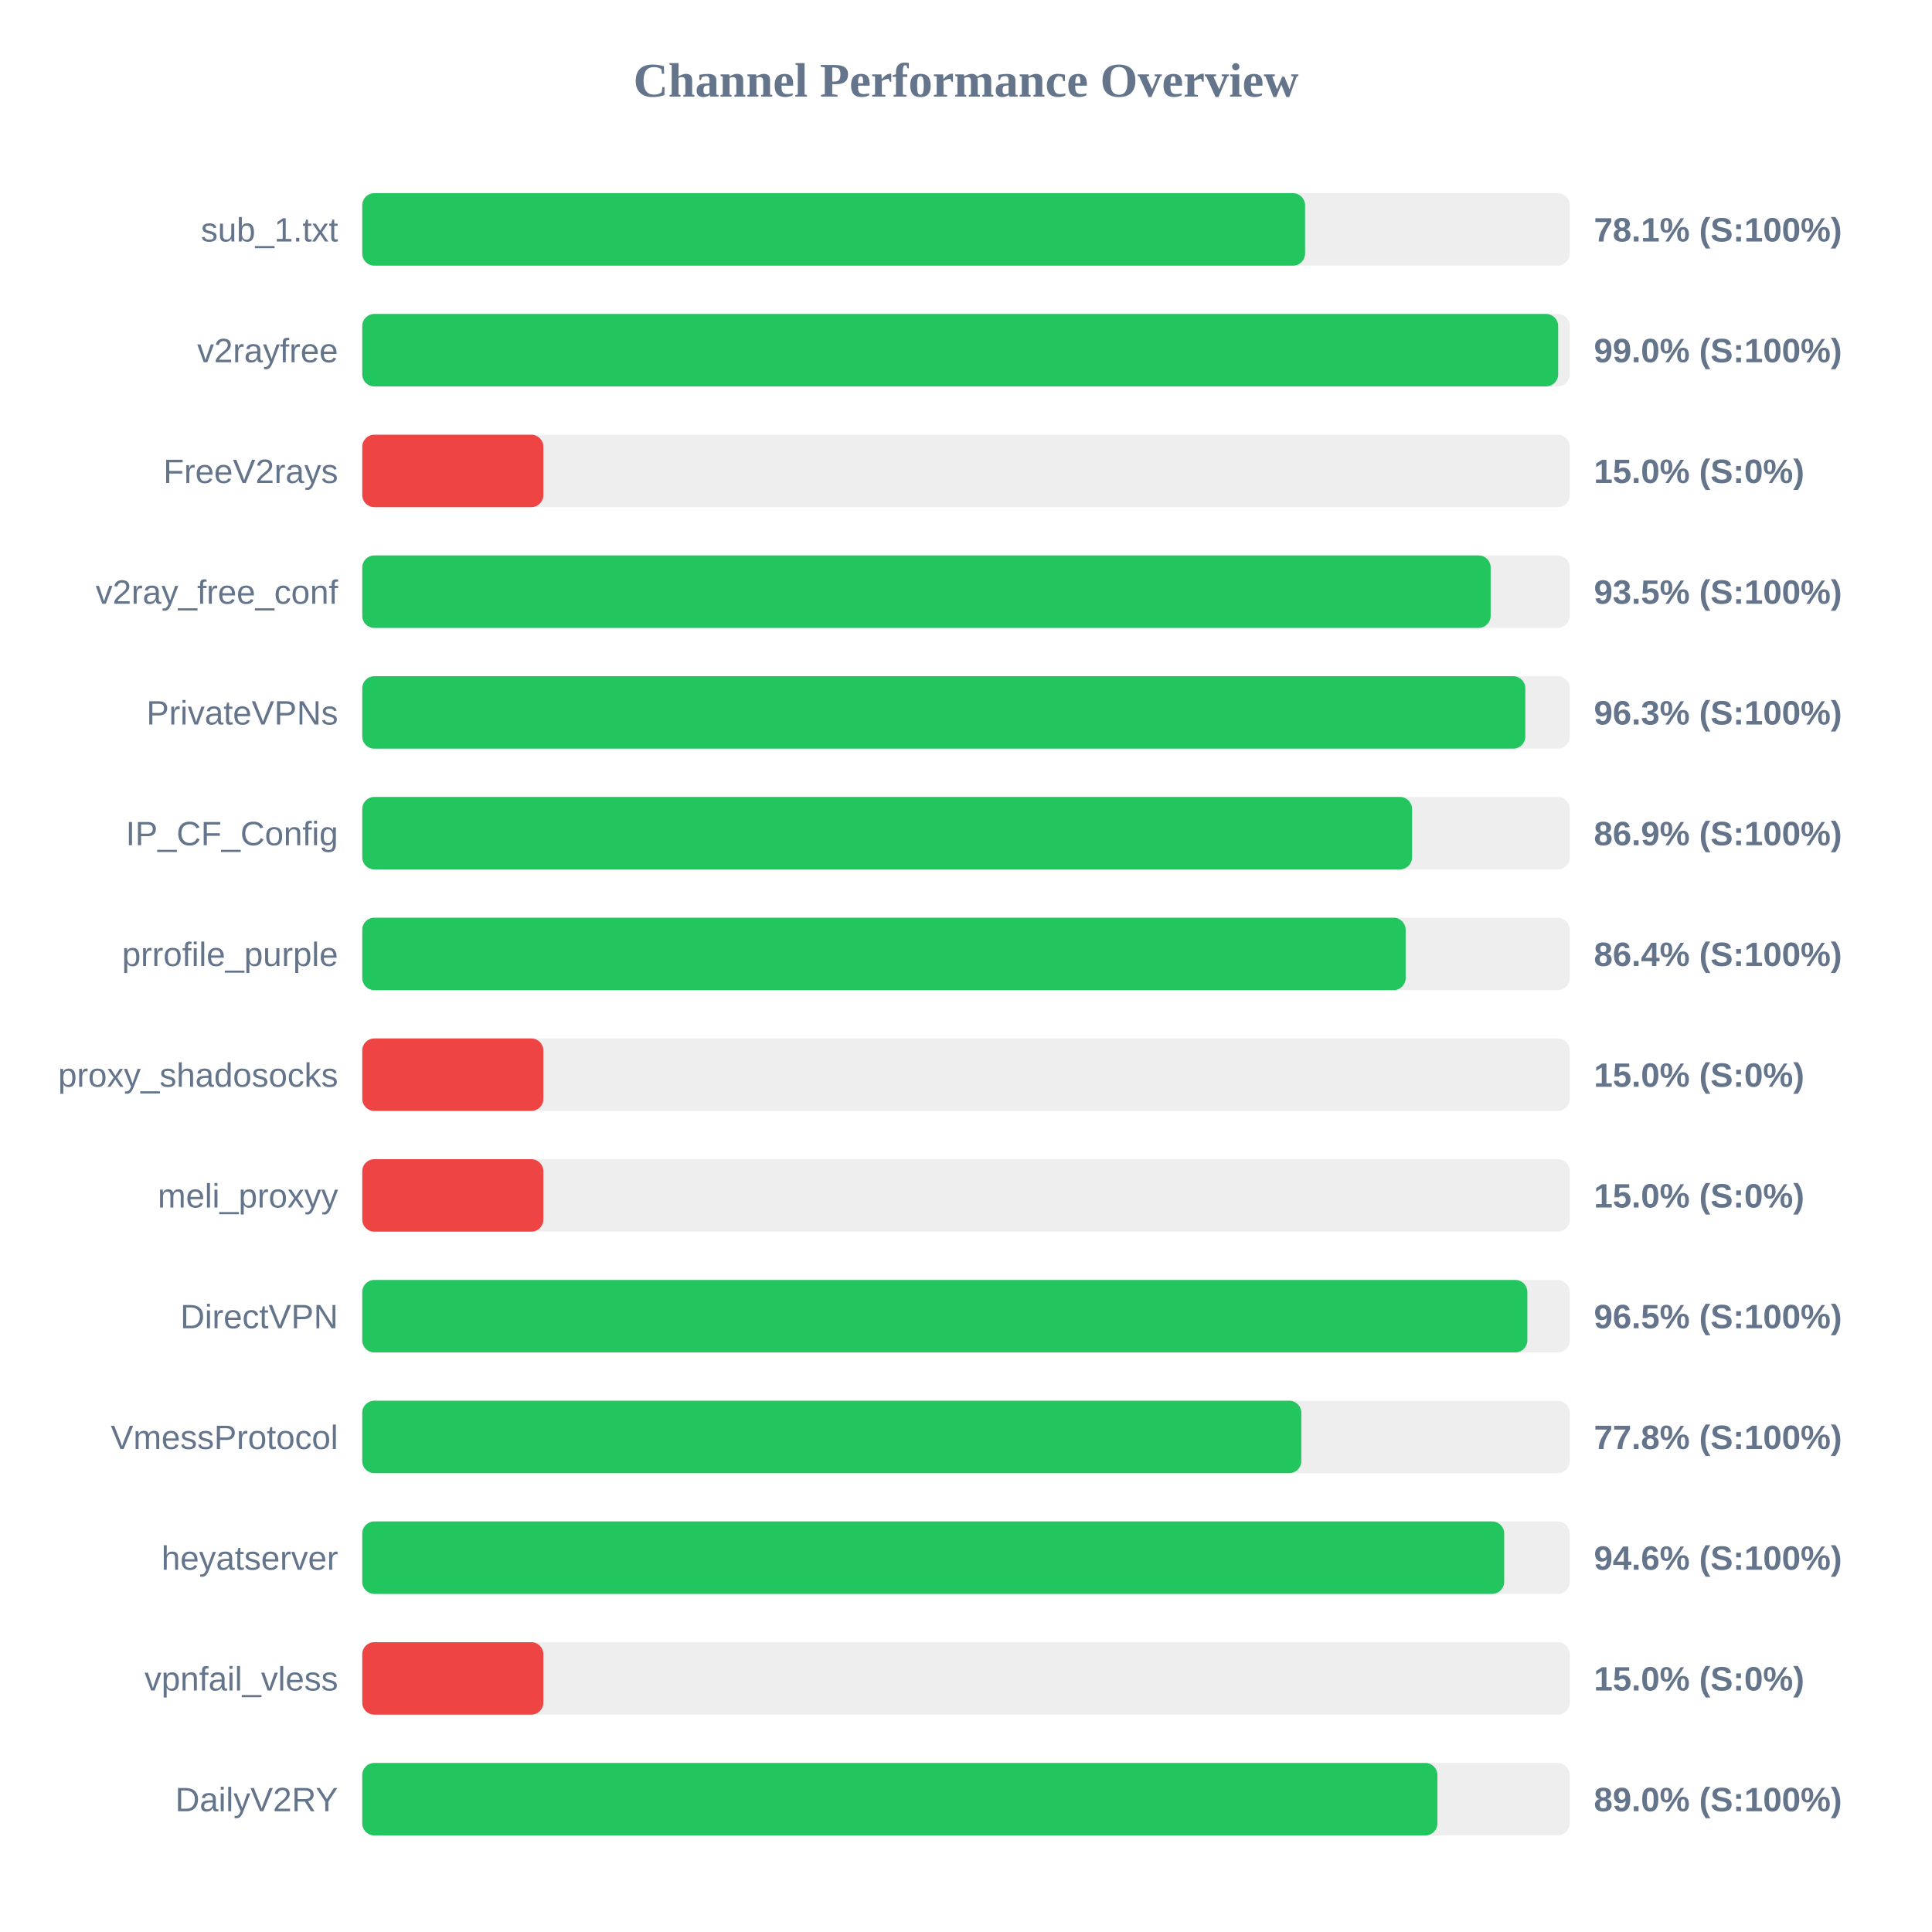
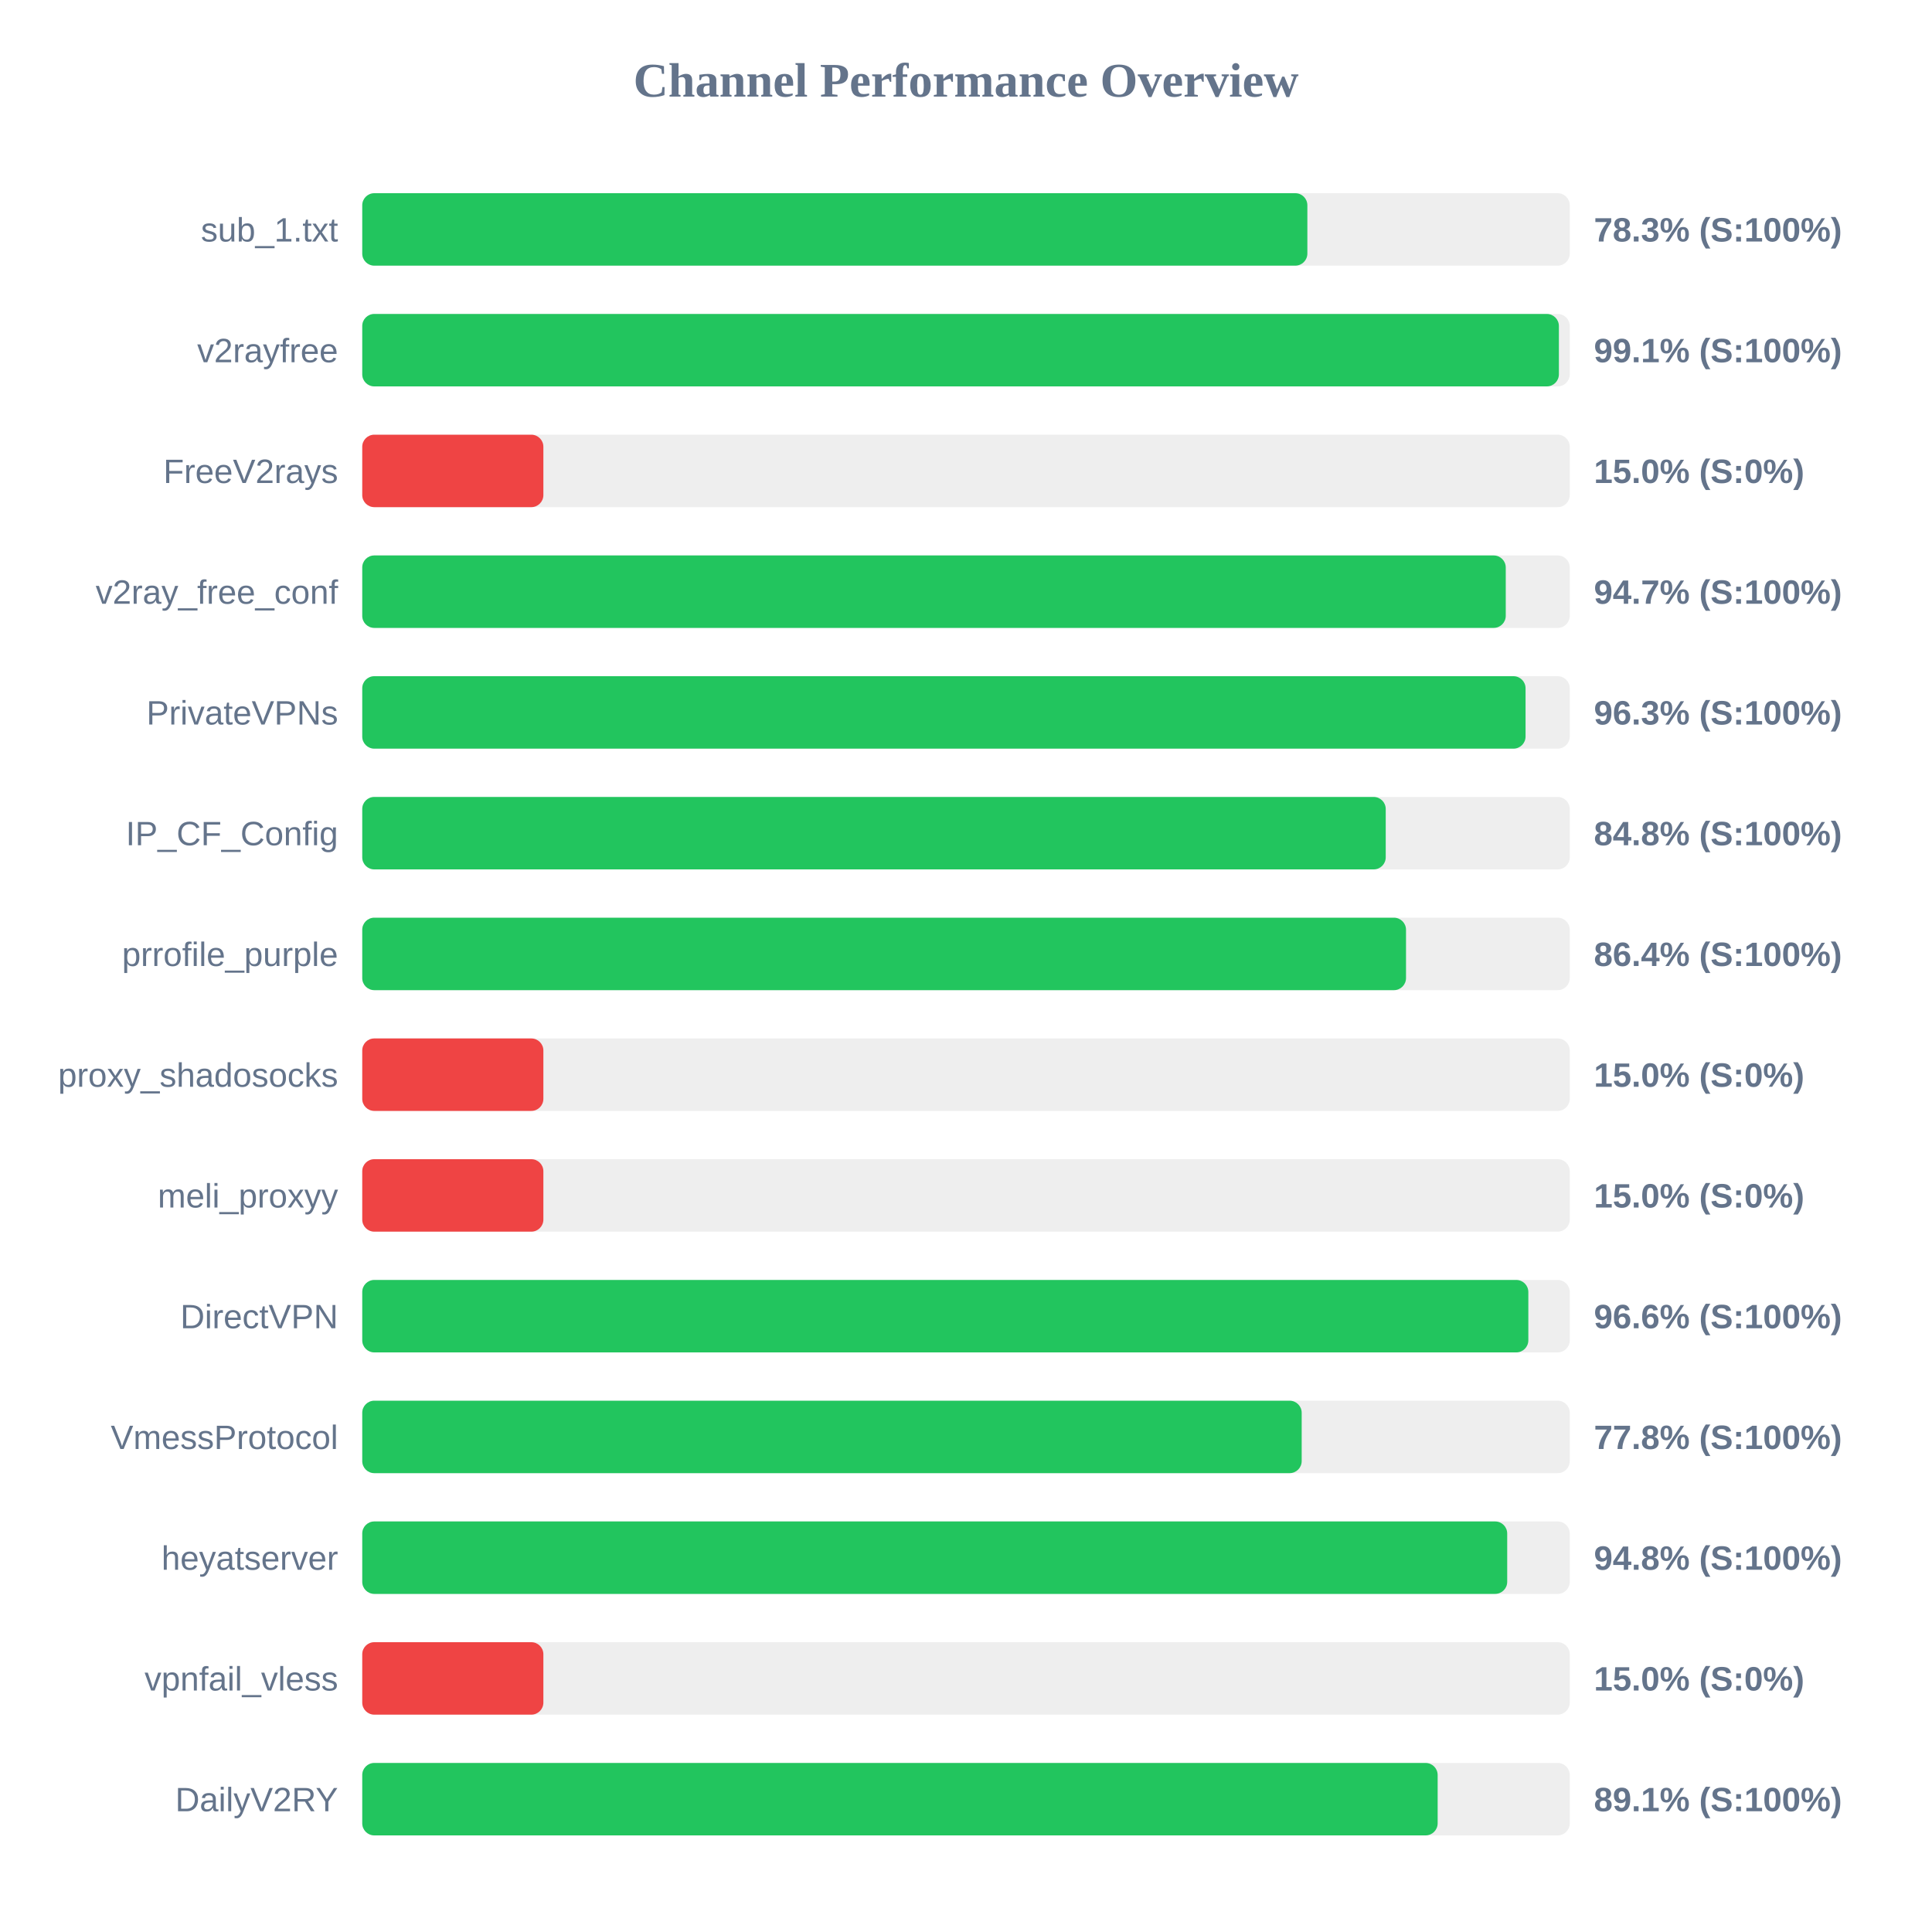
<svg xmlns="http://www.w3.org/2000/svg" width="800" height="800" version="1.1">
  <style>
        .row { font: 14px Arial; fill: #64748b; }
        .score { font: bold 14px Arial; fill: #64748b; }
    </style>
  <text x="400" y="40" text-anchor="middle" font-size="20px" font-weight="bold" fill="#64748b">Channel Performance Overview</text>
  <rect x="150" y="80" width="500" height="30" fill="#eee" rx="5" />
-   <rect x="150" y="80" width="390.4" height="30" fill="#22c55e" rx="5" />
+   <rect x="150" y="80" width="391.35" height="30" fill="#22c55e" rx="5" />
  <text x="140" y="100" text-anchor="end" class="row">sub_1.txt</text>
-   <text x="660" y="100" text-anchor="start" class="score">78.1% (S:100%)</text>
+   <text x="660" y="100" text-anchor="start" class="score">78.3% (S:100%)</text>
  <rect x="150" y="130" width="500" height="30" fill="#eee" rx="5" />
-   <rect x="150" y="130" width="495.2" height="30" fill="#22c55e" rx="5" />
+   <rect x="150" y="130" width="495.5" height="30" fill="#22c55e" rx="5" />
  <text x="140" y="150" text-anchor="end" class="row">v2rayfree</text>
-   <text x="660" y="150" text-anchor="start" class="score">99.0% (S:100%)</text>
+   <text x="660" y="150" text-anchor="start" class="score">99.1% (S:100%)</text>
  <rect x="150" y="180" width="500" height="30" fill="#eee" rx="5" />
  <rect x="150" y="180" width="75.0" height="30" fill="#ef4444" rx="5" />
  <text x="140" y="200" text-anchor="end" class="row">FreeV2rays</text>
  <text x="660" y="200" text-anchor="start" class="score">15.0% (S:0%)</text>
  <rect x="150" y="230" width="500" height="30" fill="#eee" rx="5" />
-   <rect x="150" y="230" width="467.25" height="30" fill="#22c55e" rx="5" />
+   <rect x="150" y="230" width="473.5" height="30" fill="#22c55e" rx="5" />
  <text x="140" y="250" text-anchor="end" class="row">v2ray_free_conf</text>
-   <text x="660" y="250" text-anchor="start" class="score">93.5% (S:100%)</text>
+   <text x="660" y="250" text-anchor="start" class="score">94.7% (S:100%)</text>
  <rect x="150" y="280" width="500" height="30" fill="#eee" rx="5" />
-   <rect x="150" y="280" width="481.6" height="30" fill="#22c55e" rx="5" />
+   <rect x="150" y="280" width="481.7" height="30" fill="#22c55e" rx="5" />
  <text x="140" y="300" text-anchor="end" class="row">PrivateVPNs</text>
  <text x="660" y="300" text-anchor="start" class="score">96.3% (S:100%)</text>
  <rect x="150" y="330" width="500" height="30" fill="#eee" rx="5" />
-   <rect x="150" y="330" width="434.7" height="30" fill="#22c55e" rx="5" />
+   <rect x="150" y="330" width="423.8" height="30" fill="#22c55e" rx="5" />
  <text x="140" y="350" text-anchor="end" class="row">IP_CF_Config</text>
-   <text x="660" y="350" text-anchor="start" class="score">86.9% (S:100%)</text>
+   <text x="660" y="350" text-anchor="start" class="score">84.8% (S:100%)</text>
  <rect x="150" y="380" width="500" height="30" fill="#eee" rx="5" />
-   <rect x="150" y="380" width="432.05" height="30" fill="#22c55e" rx="5" />
+   <rect x="150" y="380" width="432.2" height="30" fill="#22c55e" rx="5" />
  <text x="140" y="400" text-anchor="end" class="row">prrofile_purple</text>
  <text x="660" y="400" text-anchor="start" class="score">86.4% (S:100%)</text>
  <rect x="150" y="430" width="500" height="30" fill="#eee" rx="5" />
  <rect x="150" y="430" width="75.0" height="30" fill="#ef4444" rx="5" />
  <text x="140" y="450" text-anchor="end" class="row">proxy_shadosocks</text>
  <text x="660" y="450" text-anchor="start" class="score">15.0% (S:0%)</text>
  <rect x="150" y="480" width="500" height="30" fill="#eee" rx="5" />
  <rect x="150" y="480" width="75.0" height="30" fill="#ef4444" rx="5" />
  <text x="140" y="500" text-anchor="end" class="row">meli_proxyy</text>
  <text x="660" y="500" text-anchor="start" class="score">15.0% (S:0%)</text>
  <rect x="150" y="530" width="500" height="30" fill="#eee" rx="5" />
-   <rect x="150" y="530" width="482.45" height="30" fill="#22c55e" rx="5" />
+   <rect x="150" y="530" width="482.85" height="30" fill="#22c55e" rx="5" />
  <text x="140" y="550" text-anchor="end" class="row">DirectVPN</text>
-   <text x="660" y="550" text-anchor="start" class="score">96.5% (S:100%)</text>
+   <text x="660" y="550" text-anchor="start" class="score">96.6% (S:100%)</text>
  <rect x="150" y="580" width="500" height="30" fill="#eee" rx="5" />
-   <rect x="150" y="580" width="388.85" height="30" fill="#22c55e" rx="5" />
+   <rect x="150" y="580" width="389.0" height="30" fill="#22c55e" rx="5" />
  <text x="140" y="600" text-anchor="end" class="row">VmessProtocol</text>
  <text x="660" y="600" text-anchor="start" class="score">77.8% (S:100%)</text>
  <rect x="150" y="630" width="500" height="30" fill="#eee" rx="5" />
-   <rect x="150" y="630" width="472.85" height="30" fill="#22c55e" rx="5" />
+   <rect x="150" y="630" width="474.1" height="30" fill="#22c55e" rx="5" />
  <text x="140" y="650" text-anchor="end" class="row">heyatserver</text>
-   <text x="660" y="650" text-anchor="start" class="score">94.6% (S:100%)</text>
+   <text x="660" y="650" text-anchor="start" class="score">94.8% (S:100%)</text>
  <rect x="150" y="680" width="500" height="30" fill="#eee" rx="5" />
  <rect x="150" y="680" width="75.0" height="30" fill="#ef4444" rx="5" />
  <text x="140" y="700" text-anchor="end" class="row">vpnfail_vless</text>
  <text x="660" y="700" text-anchor="start" class="score">15.0% (S:0%)</text>
  <rect x="150" y="730" width="500" height="30" fill="#eee" rx="5" />
-   <rect x="150" y="730" width="445.2" height="30" fill="#22c55e" rx="5" />
+   <rect x="150" y="730" width="445.3" height="30" fill="#22c55e" rx="5" />
  <text x="140" y="750" text-anchor="end" class="row">DailyV2RY</text>
-   <text x="660" y="750" text-anchor="start" class="score">89.0% (S:100%)</text>
+   <text x="660" y="750" text-anchor="start" class="score">89.1% (S:100%)</text>
</svg>
